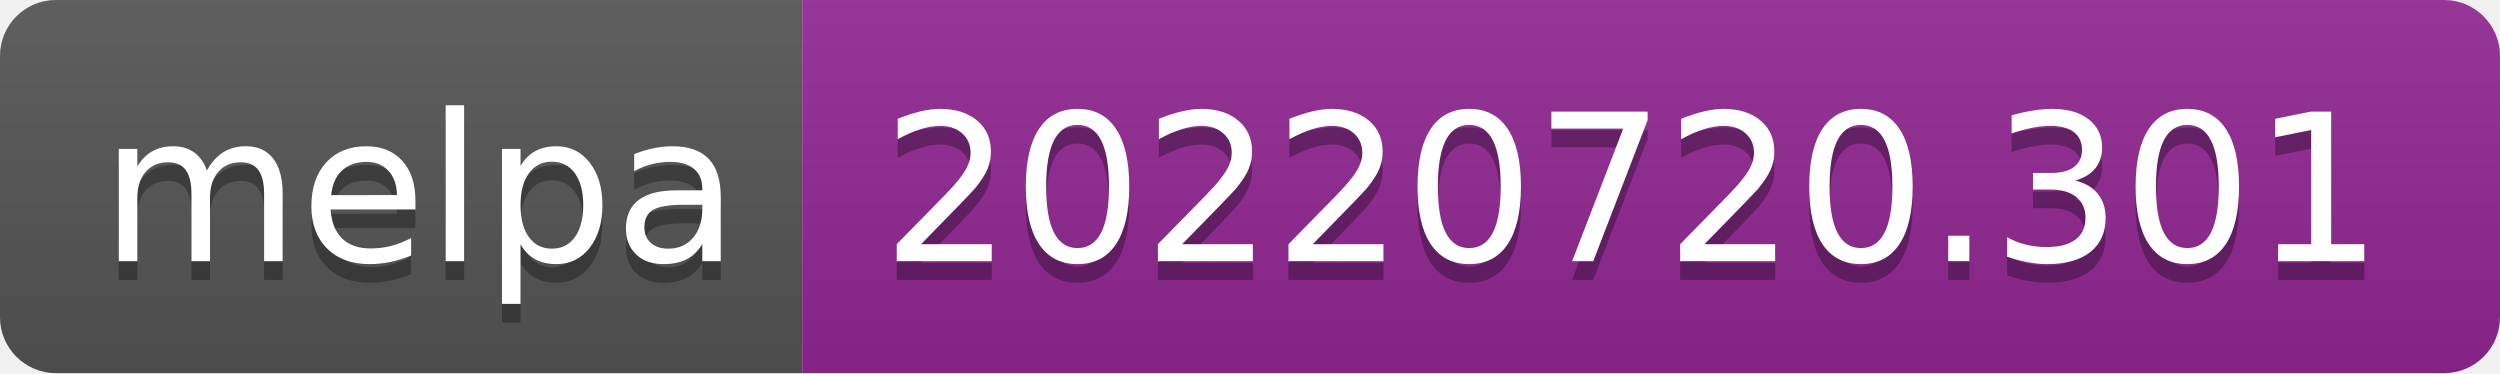
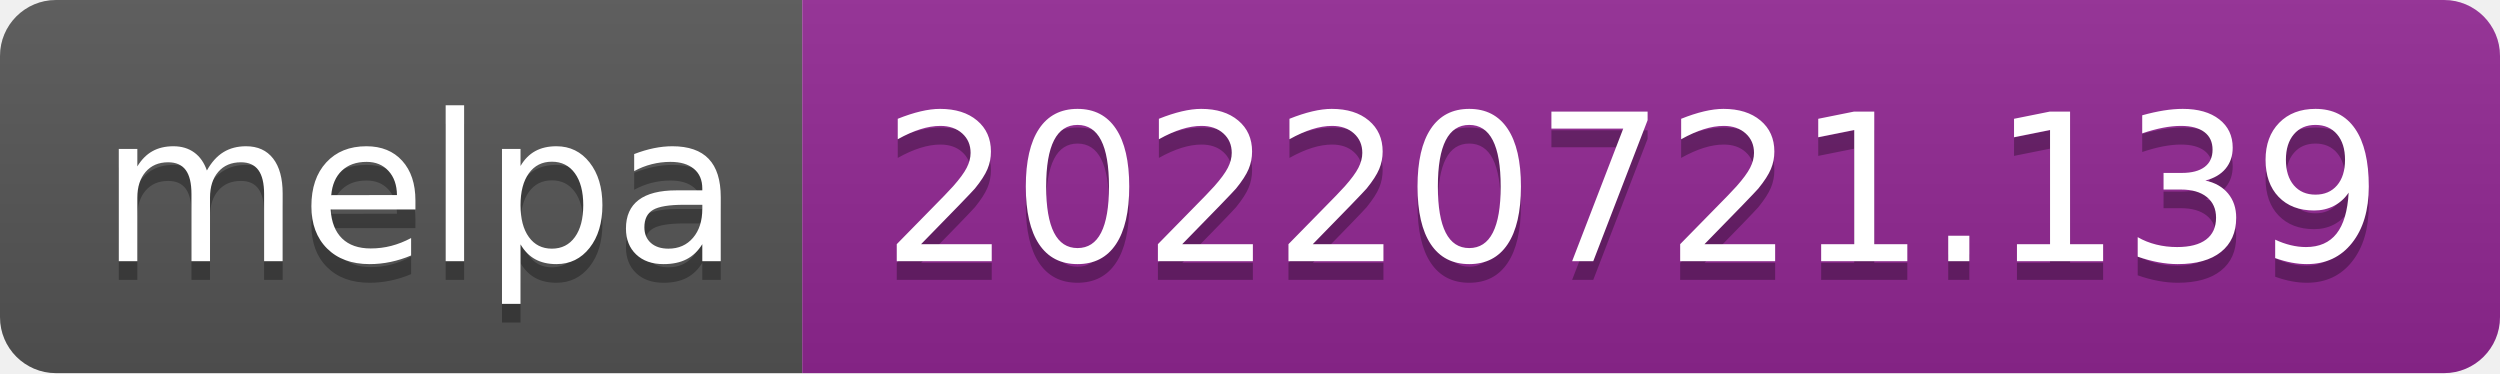
- <svg xmlns="http://www.w3.org/2000/svg" width="134" height="20" role="img" aria-label="melpa: 20220720.301">
+ <svg xmlns="http://www.w3.org/2000/svg" width="134" height="20" role="img" aria-label="melpa: 20220721.139">
  <linearGradient id="s" x2="0" y2="100%">
    <stop offset="0" stop-color="#bbb" stop-opacity=".1" />
    <stop offset="1" stop-opacity=".1" />
  </linearGradient>
  <clipPath id="r">
    <rect width="134" height="20" rx="3" fill="#fff" />
  </clipPath>
  <g clip-path="url(#r)">
    <rect width="43" height="20" fill="#555" />
    <rect x="43" width="91" height="20" fill="#922793" />
    <rect width="134" height="20" fill="url(#s)" />
  </g>
  <g fill="#fff" text-anchor="middle" font-family="Verdana,Geneva,DejaVu Sans,sans-serif" text-rendering="geometricPrecision" font-size="110">
    <text aria-hidden="true" x="225" y="150" fill="#010101" fill-opacity=".3" transform="scale(.1)" textLength="330">melpa</text>
    <text x="225" y="140" transform="scale(.1)" fill="#fff" textLength="330">melpa</text>
-     <text aria-hidden="true" x="875" y="150" fill="#010101" fill-opacity=".3" transform="scale(.1)" textLength="810">20220720.301</text>
-     <text x="875" y="140" transform="scale(.1)" fill="#fff" textLength="810">20220720.301</text>
+     <text aria-hidden="true" x="875" y="150" fill="#010101" fill-opacity=".3" transform="scale(.1)" textLength="810">20220721.139</text>
+     <text x="875" y="140" transform="scale(.1)" fill="#fff" textLength="810">20220721.139</text>
  </g>
</svg>
